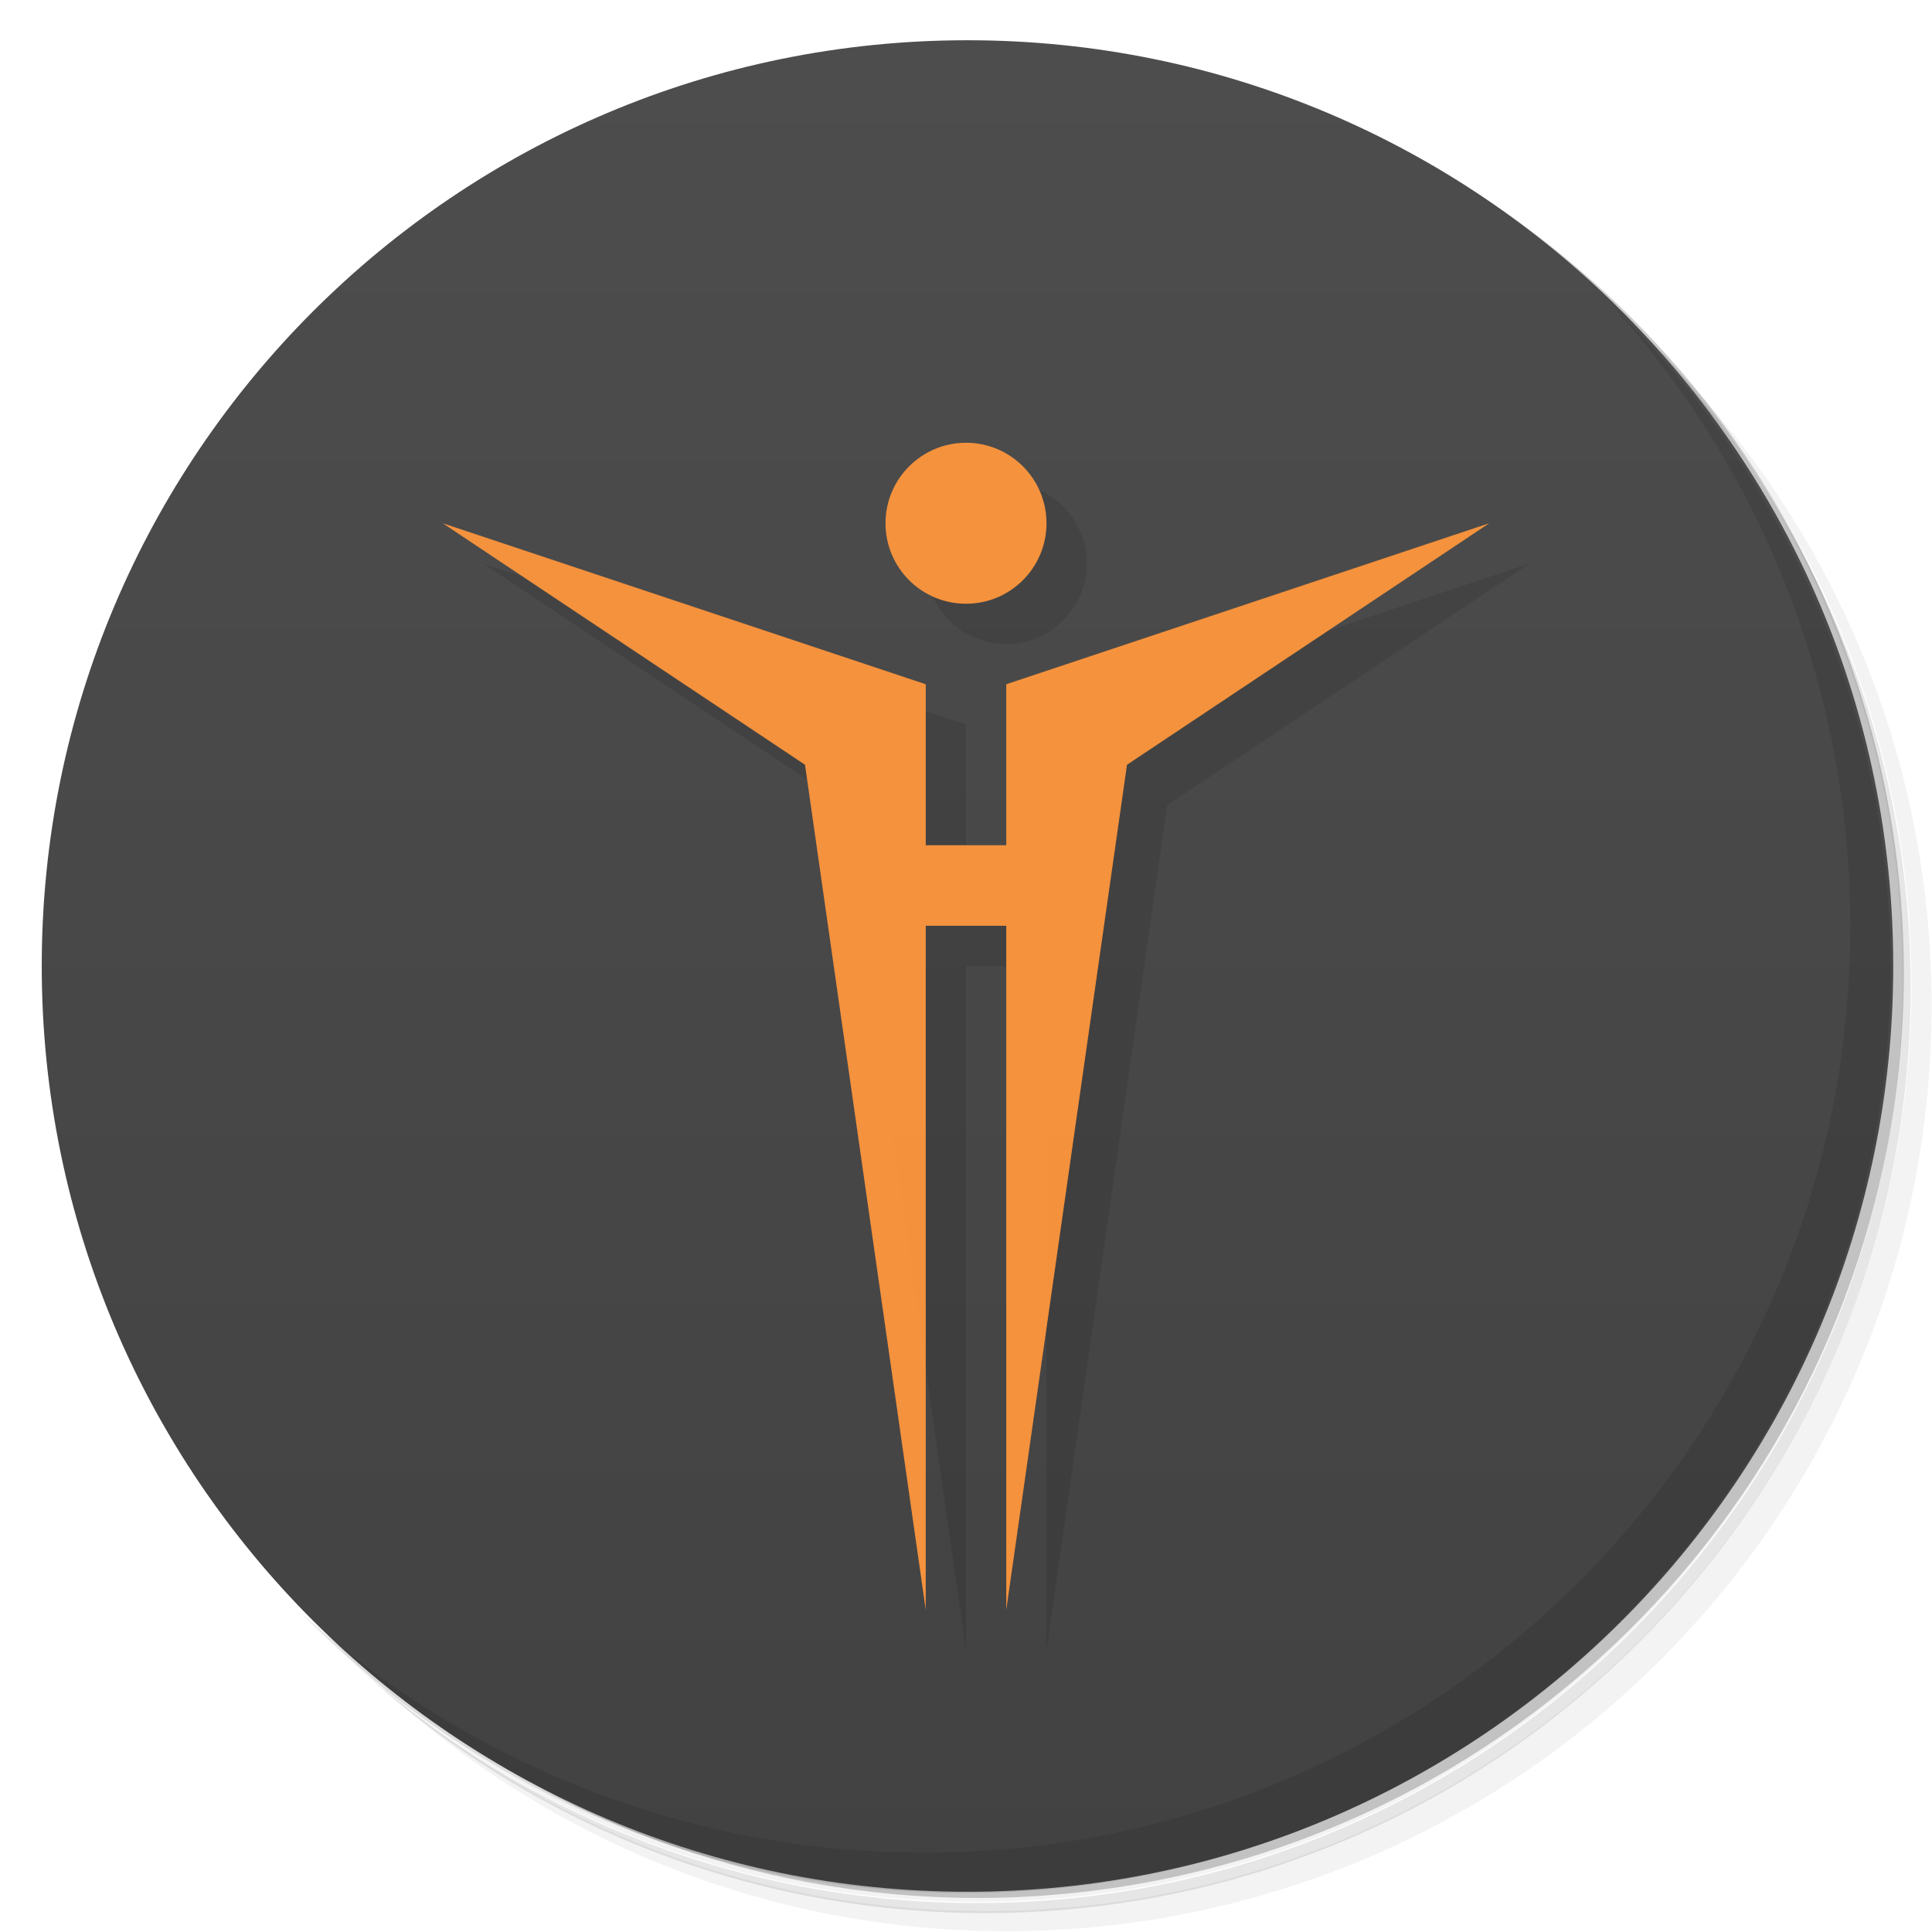
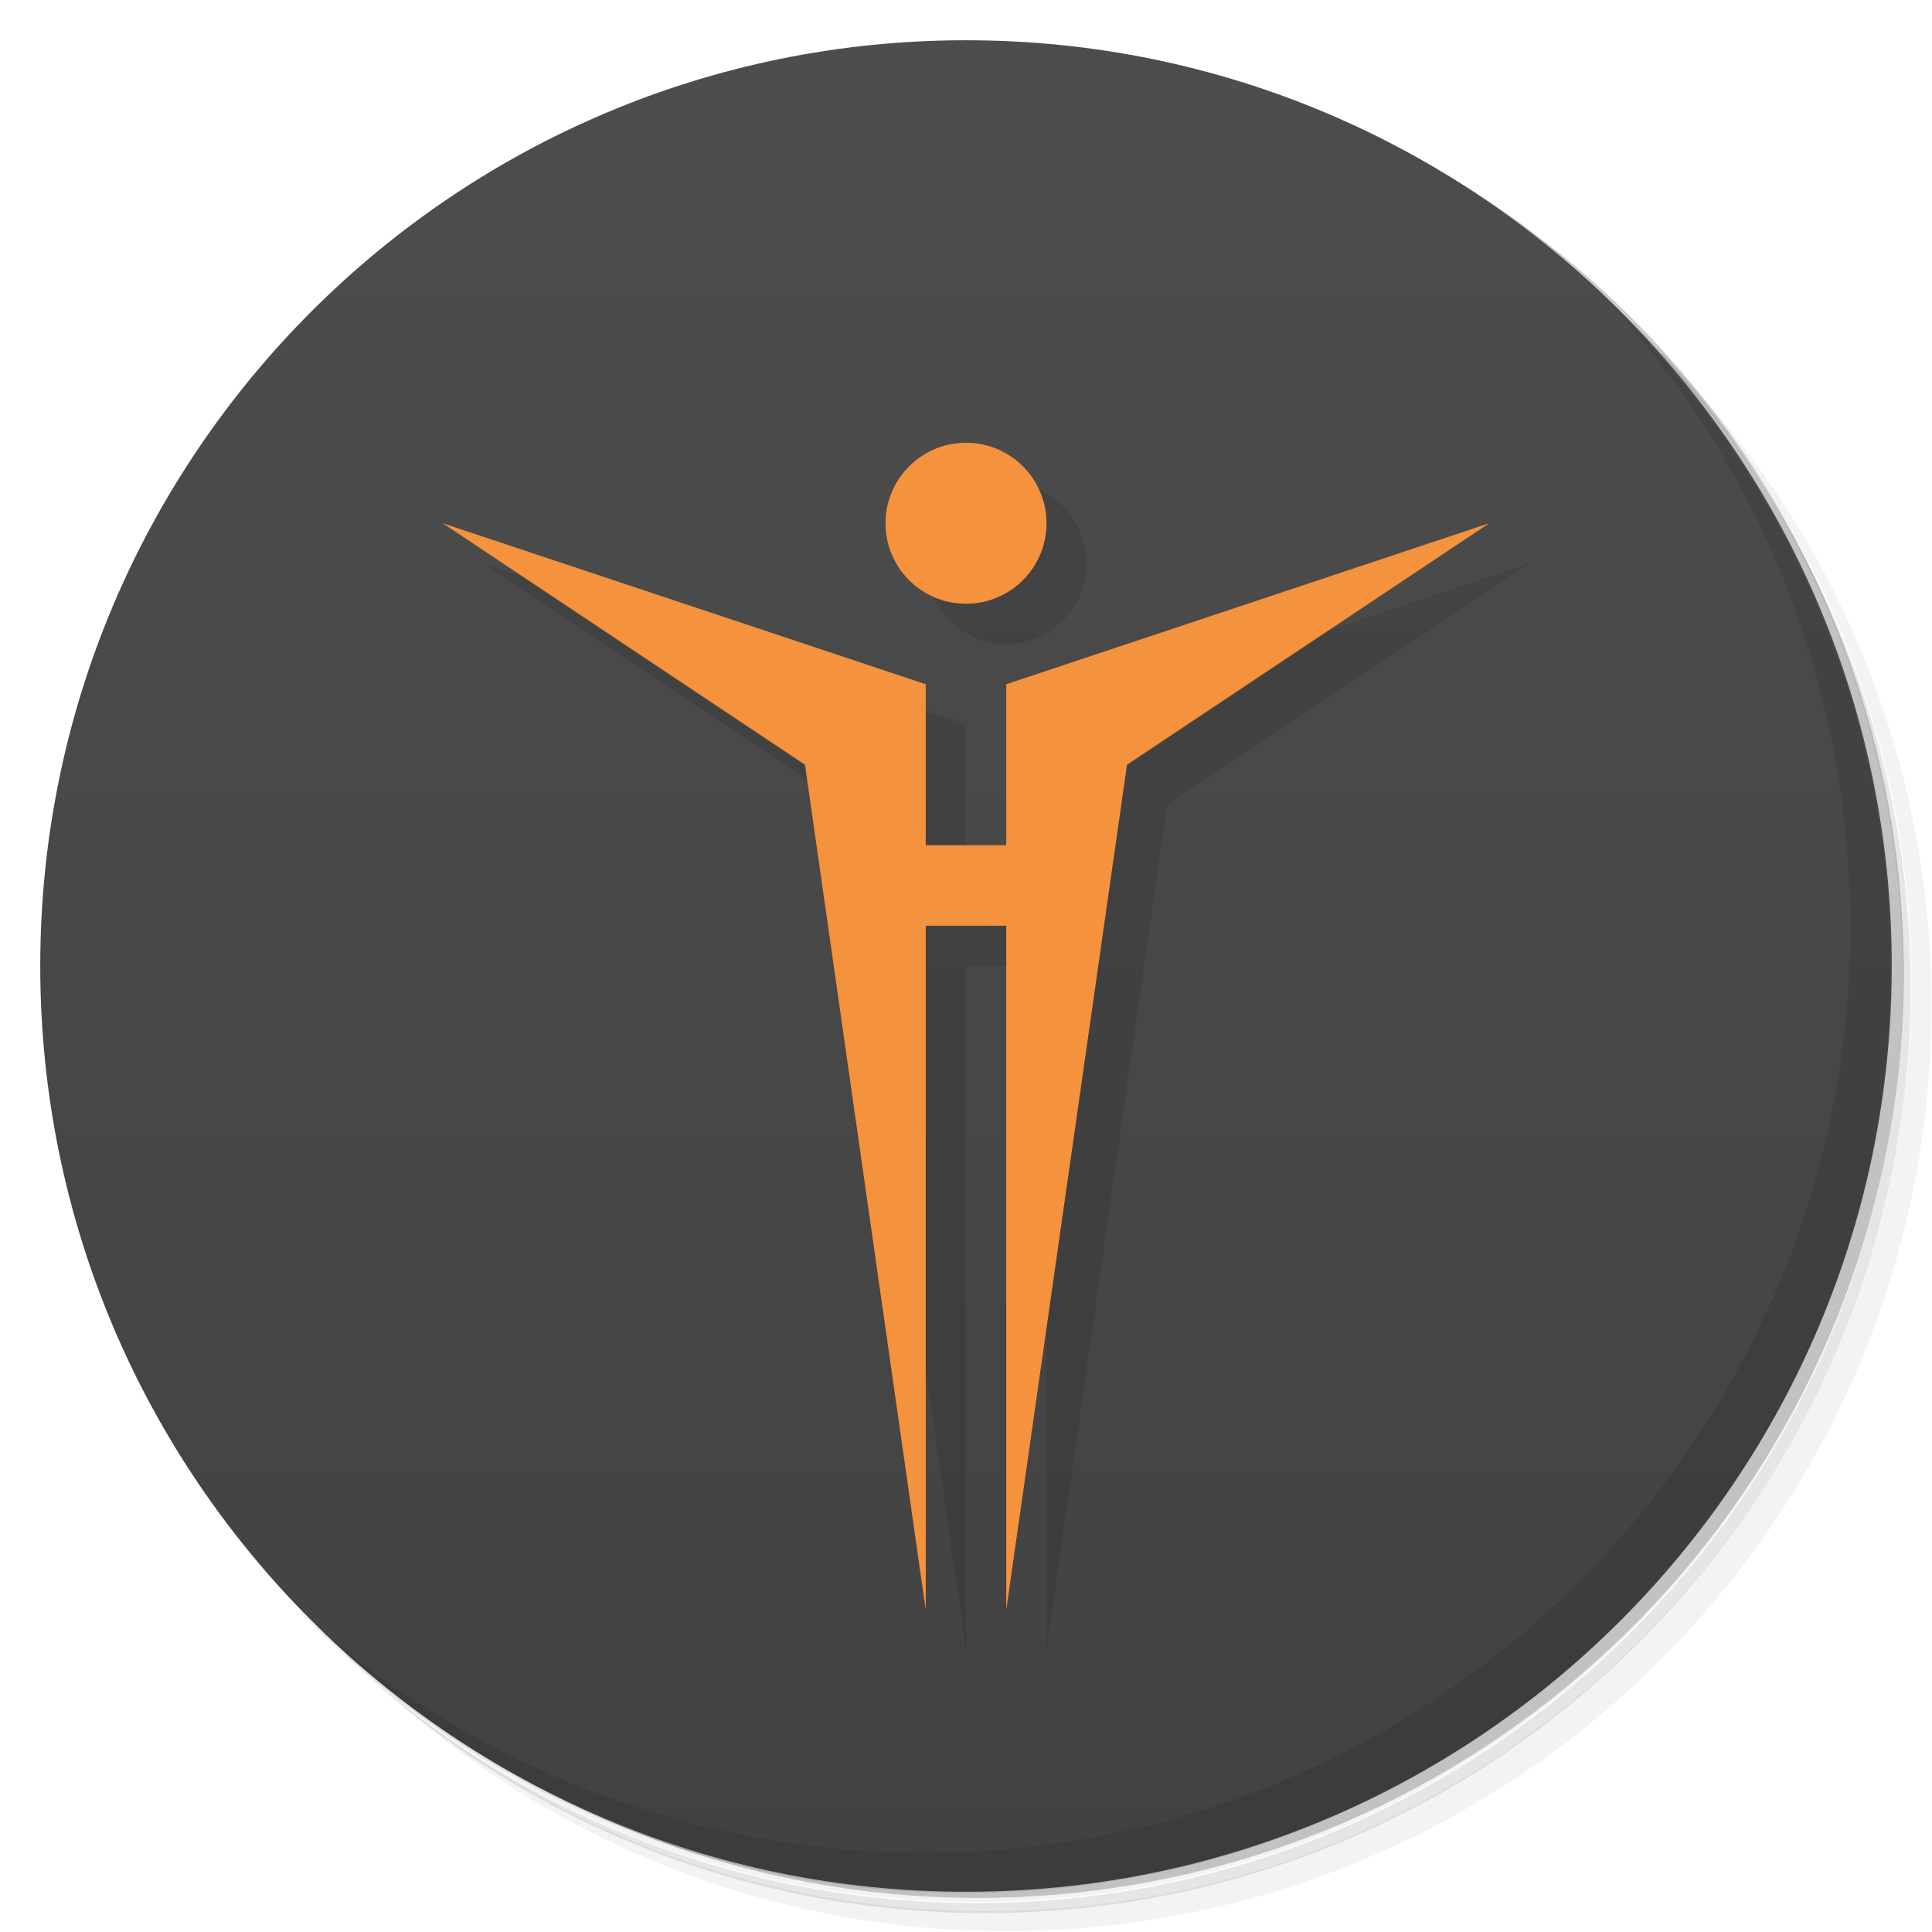
<svg xmlns="http://www.w3.org/2000/svg" version="1.1" viewBox="0 0 48 48">
  <defs>
-     <linearGradient id="bg" x2="0" y1="47" y2="1" gradientTransform="translate(-.737 -.521)" gradientUnits="userSpaceOnUse">
+     <linearGradient id="bg" x2="0" y1="47" y2="1" gradientUnits="userSpaceOnUse">
      <stop style="stop-color:#424242" offset="0" />
      <stop style="stop-color:#4d4d4d" offset="1" />
    </linearGradient>
  </defs>
  <path d="m36.3 5c5.86 4.06 9.69 10.8 9.69 18.5 0 12.4-10.1 22.5-22.5 22.5-7.67 0-14.4-3.83-18.5-9.69 1.04 1.82 2.31 3.5 3.78 4.97 4.08 3.71 9.51 5.97 15.5 5.97 12.7 0 23-10.3 23-23 0-5.95-2.26-11.4-5.97-15.5-1.47-1.48-3.15-2.74-4.97-3.78zm4.97 3.78c3.85 4.11 6.22 9.64 6.22 15.7 0 12.7-10.3 23-23 23-6.08 0-11.6-2.36-15.7-6.22 4.16 4.14 9.88 6.72 16.2 6.72 12.7 0 23-10.3 23-23 0-6.34-2.58-12.1-6.72-16.2z" style="opacity:.05" />
  <path d="m41.3 8.78c3.71 4.08 5.97 9.51 5.97 15.5 0 12.7-10.3 23-23 23-5.95 0-11.4-2.26-15.5-5.97 4.11 3.85 9.64 6.22 15.7 6.22 12.7 0 23-10.3 23-23 0-6.08-2.36-11.6-6.22-15.7z" style="opacity:.1" />
  <path d="m31.2 2.38c8.62 3.15 14.8 11.4 14.8 21.1 0 12.4-10.1 22.5-22.5 22.5-9.71 0-18-6.14-21.1-14.8a23 23 0 0 0 44.9-7 23 23 0 0 0-16-21.9z" style="opacity:.2" />
-   <g transform="translate(.737 .521)">
-     <path d="m23.3 0.479c12.7 0 23 10.3 23 23s-10.3 23-23 23-23-10.3-23-23 10.3-23 23-23z" style="fill:url(#bg)" />
-   </g>
-   <g transform="translate(-2,1)">
-     <path d="m27 11c-1.1 0-2 0.895-2 2s0.895 2 2 2 2-0.895 2-2-0.895-2-2-2zm-13 2 9 6 3 21v-17h2v17l3-21 9-6-12 4v4h-2v-4z" style="opacity:.1" />
-   </g>
-   <path d="m24 11c-1.1 0-2 0.895-2 2s0.895 2 2 2 2-0.895 2-2-0.895-2-2-2zm-13 2 9 6 3 21v-17h2v17l3-21 9-6-12 4v4h-2v-4l-12-4z" style="fill-opacity:.992;fill:#f5923d" />
+   <path d="m24 1c12.7 0 23 10.3 23 23s-10.3 23-23 23-23-10.3-23-23 10.3-23 23-23z" style="fill:url(#bg)" />
+   <path d="m25 12c-1.1 0-2 0.895-2 2s0.895 2 2 2 2-0.895 2-2-0.895-2-2-2zm-13 2 9 6 3 21v-17h2v17l3-21 9-6-12 4v4h-2v-4z" style="opacity:.1" />
+   <path d="m24 11c-1.1 0-2 0.895-2 2s0.895 2 2 2 2-0.895 2-2-0.895-2-2-2zm-13 2 9 6 3 21v-17h2v17l3-21 9-6-12 4v4h-2v-4l-12-4z" style="fill:#f5923d" />
  <path d="m40 7.53c3.71 4.08 5.97 9.51 5.97 15.5 0 12.7-10.3 23-23 23-5.95 0-11.4-2.26-15.5-5.97 4.18 4.29 10 6.97 16.5 6.97 12.7 0 23-10.3 23-23 0-6.46-2.68-12.3-6.97-16.5z" style="opacity:.1" />
</svg>
